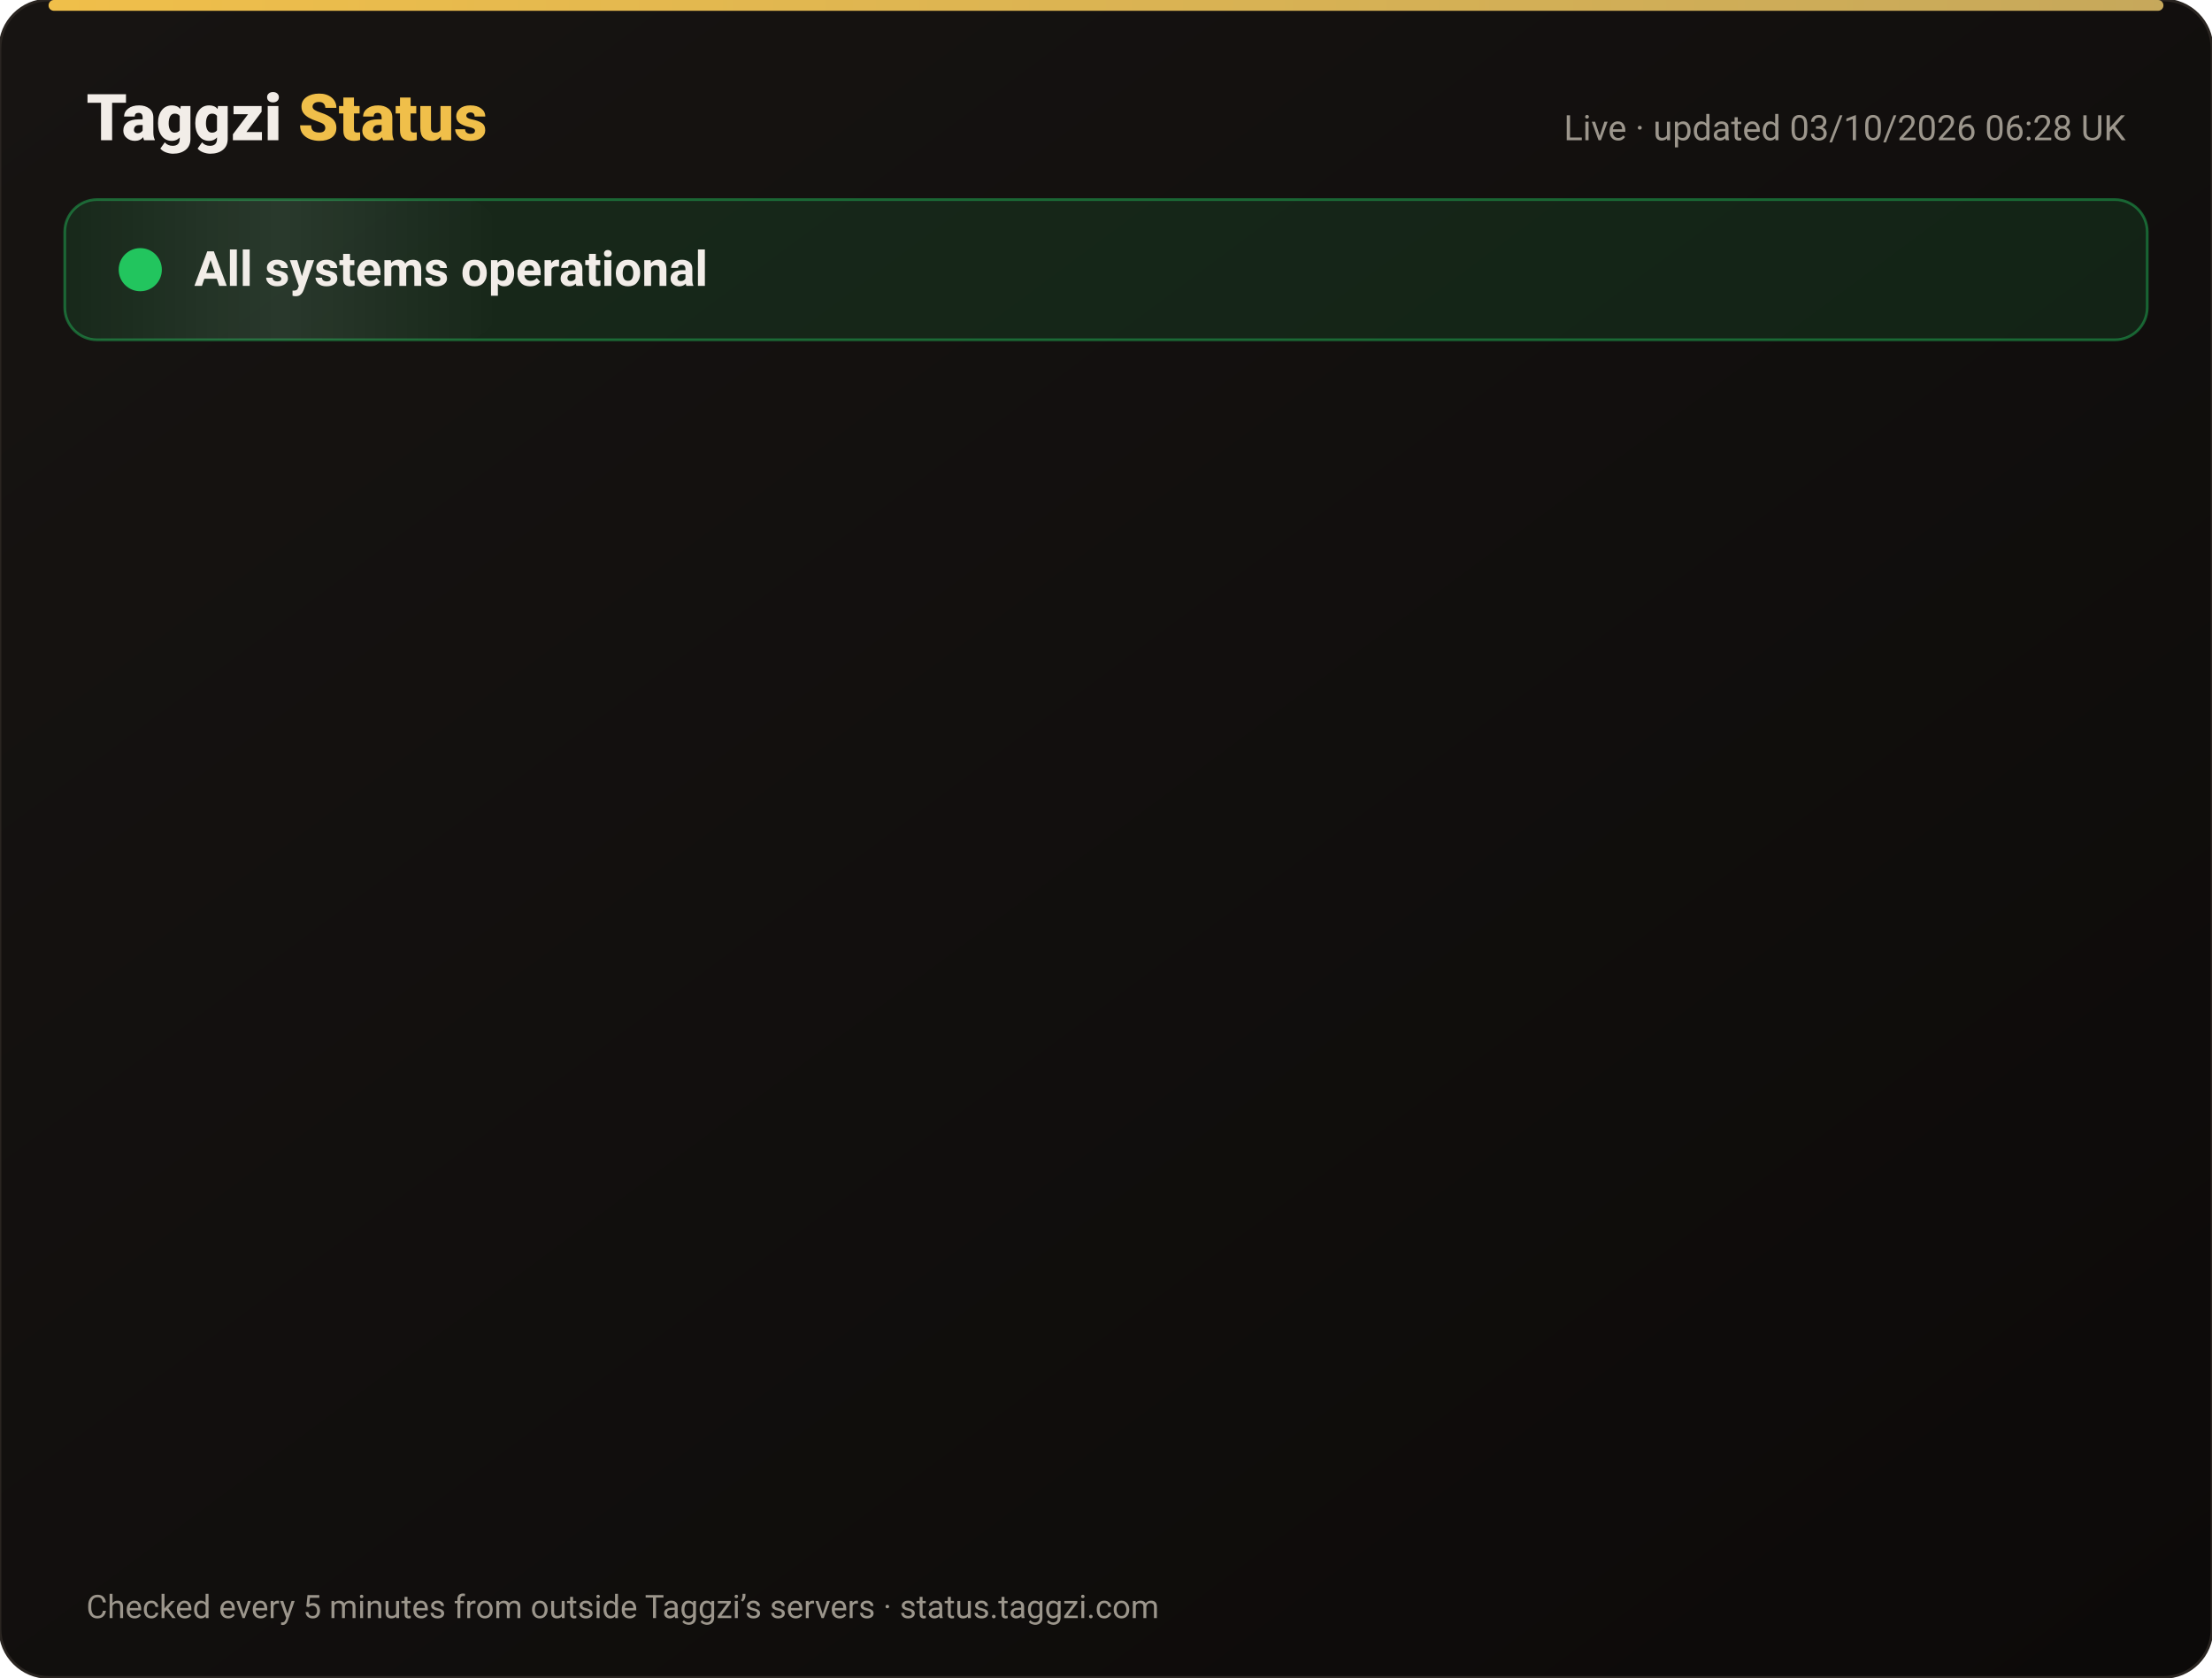
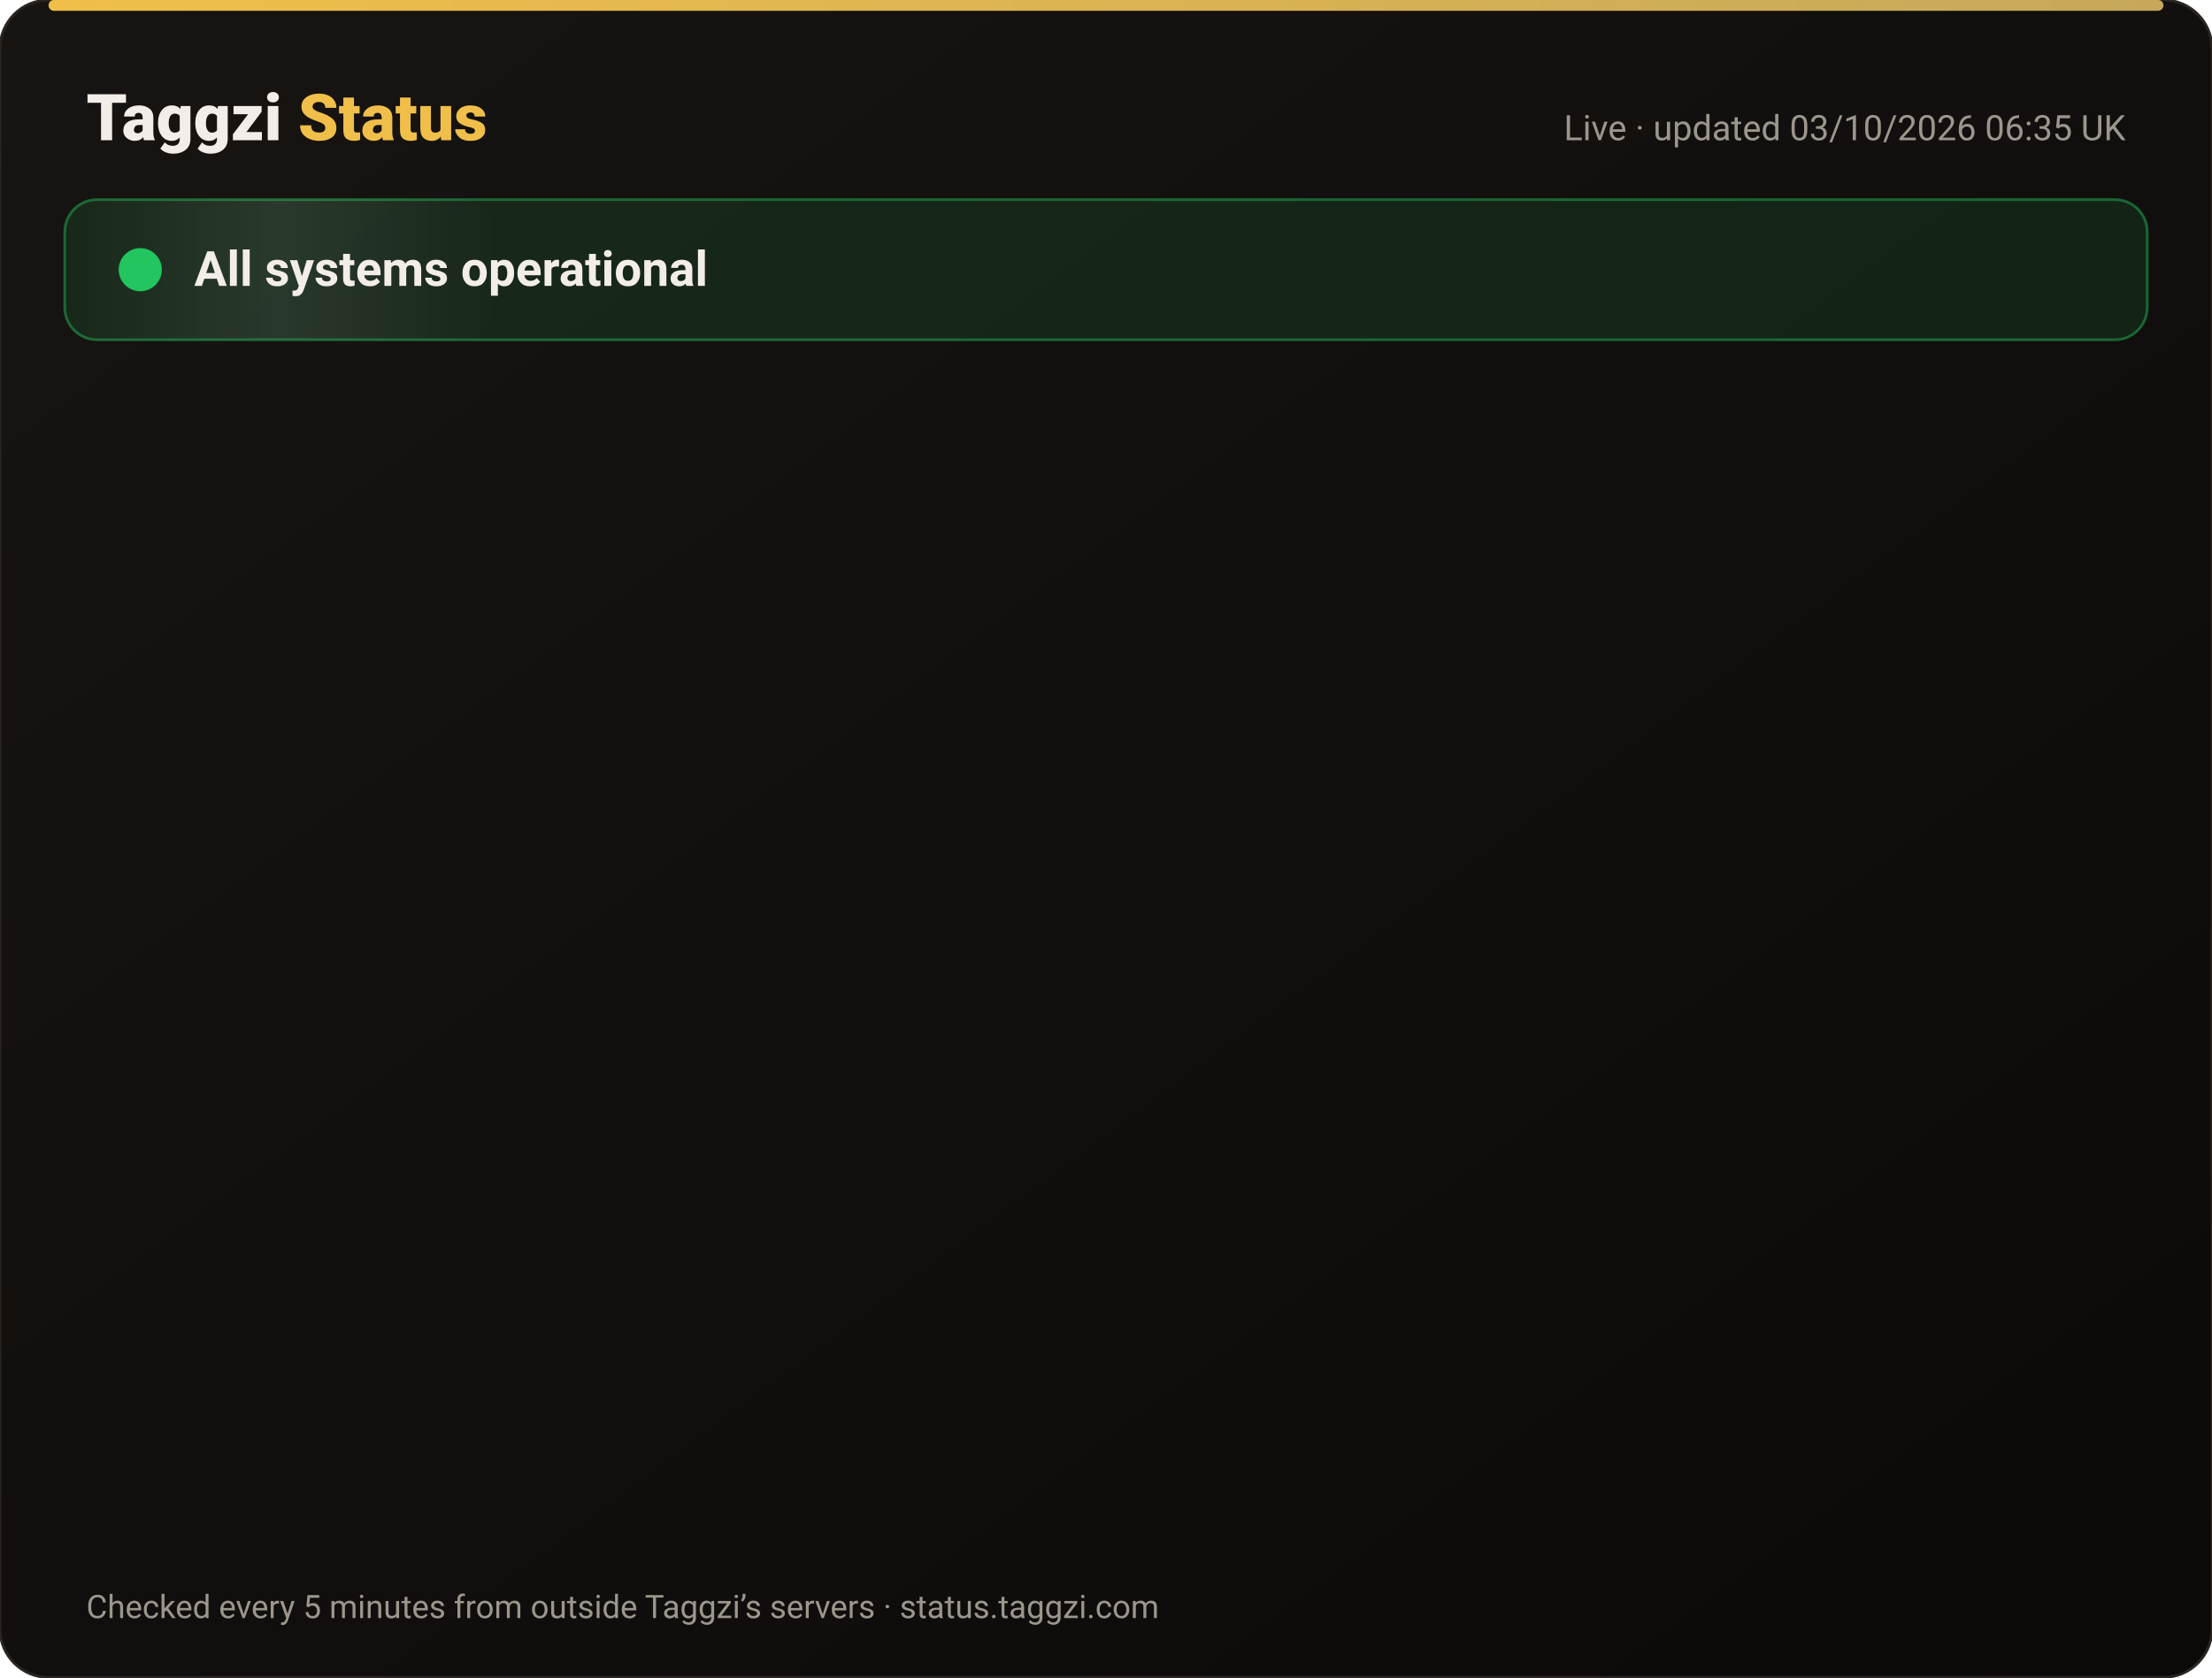
<svg xmlns="http://www.w3.org/2000/svg" width="820" height="622" viewBox="0 0 820 622" font-family="-apple-system,Segoe UI,Roboto,Helvetica,Arial,sans-serif">
  <defs>
    <linearGradient id="bg" x1="0" y1="0" x2="1" y2="1">
      <stop offset="0" stop-color="#171412" />
      <stop offset="1" stop-color="#0C0A09" />
    </linearGradient>
    <linearGradient id="gold" x1="0" x2="1">
      <stop offset="0" stop-color="#F0BF4A" />
      <stop offset="1" stop-color="#c6a85b" />
    </linearGradient>
    <linearGradient id="shine" x1="0" x2="1">
      <stop offset="0" stop-color="#fff" stop-opacity="0" />
      <stop offset=".5" stop-color="#fff" stop-opacity=".08" />
      <stop offset="1" stop-color="#fff" stop-opacity="0" />
    </linearGradient>
  </defs>
  <rect width="820" height="622" rx="18" fill="url(#bg)" stroke="#2a2521" />
  <rect x="18" y="0" width="784" height="4" rx="2" fill="url(#gold)" />
  <text x="32" y="52" font-size="24" font-weight="800" fill="#F2EDE8">Taggzi <tspan fill="#F0BF4A">Status</tspan>
  </text>
-   <text x="788" y="52" font-size="13" fill="#9C968C" text-anchor="end">Live · updated 03/10/2026 06:28 UK</text>
+   <text x="788" y="52" font-size="13" fill="#9C968C" text-anchor="end">Live · updated 03/10/2026 06:35 UK</text>
  <rect x="24" y="74" width="772" height="52" rx="12" fill="#22c55e" fill-opacity=".12" stroke="#22c55e" stroke-opacity=".45" />
  <rect x="24" y="74" width="160" height="52" rx="12" fill="url(#shine)">
    <animate attributeName="x" from="-160" to="820" dur="4s" repeatCount="indefinite" />
  </rect>
  <circle cx="52" cy="100" r="7" fill="#22c55e" />
  <circle cx="52" cy="100" r="7" fill="none" stroke="#22c55e" stroke-width="2">
    <animate attributeName="r" values="7;15;7" dur="2s" repeatCount="indefinite" />
    <animate attributeName="opacity" values=".9;0;.9" dur="2s" repeatCount="indefinite" />
  </circle>
  <text x="72" y="106" font-size="18" font-weight="700" fill="#F2EDE8">All systems operational</text>
  <g opacity="0">
    <animate attributeName="opacity" from="0" to="1" begin="0.00s" dur=".6s" fill="freeze" />
    <line x1="32" y1="188" x2="788" y2="188" stroke="#2a2521" />
    <circle cx="44" cy="166" r="6" fill="#22c55e">
      <animate attributeName="opacity" values="1;.45;1" dur="2.4s" begin="0.00s" repeatCount="indefinite" />
    </circle>
    <text x="62" y="171" font-size="15" font-weight="650" fill="#F2EDE8">Website</text>
    <text x="630" y="171" font-size="13" fill="#9C968C" text-anchor="end">100.00% uptime</text>
    <rect x="648" y="154" width="140" height="24" rx="12" fill="#22c55e" fill-opacity=".14" stroke="#22c55e" stroke-opacity=".5" />
    <text x="718" y="171" font-size="12" font-weight="700" fill="#22c55e" text-anchor="middle">Operational</text>
  </g>
  <g opacity="0">
    <animate attributeName="opacity" from="0" to="1" begin="0.15s" dur=".6s" fill="freeze" />
    <line x1="32" y1="234" x2="788" y2="234" stroke="#2a2521" />
    <circle cx="44" cy="212" r="6" fill="#22c55e">
      <animate attributeName="opacity" values="1;.45;1" dur="2.4s" begin="0.15s" repeatCount="indefinite" />
    </circle>
    <text x="62" y="217" font-size="15" font-weight="650" fill="#F2EDE8">Tag scans</text>
    <text x="630" y="217" font-size="13" fill="#9C968C" text-anchor="end">100.00% uptime</text>
    <rect x="648" y="200" width="140" height="24" rx="12" fill="#22c55e" fill-opacity=".14" stroke="#22c55e" stroke-opacity=".5" />
    <text x="718" y="217" font-size="12" font-weight="700" fill="#22c55e" text-anchor="middle">Operational</text>
  </g>
  <g opacity="0">
    <animate attributeName="opacity" from="0" to="1" begin="0.30s" dur=".6s" fill="freeze" />
    <line x1="32" y1="280" x2="788" y2="280" stroke="#2a2521" />
    <circle cx="44" cy="258" r="6" fill="#22c55e">
      <animate attributeName="opacity" values="1;.45;1" dur="2.4s" begin="0.30s" repeatCount="indefinite" />
    </circle>
    <text x="62" y="263" font-size="15" font-weight="650" fill="#F2EDE8">Manual tag lookup</text>
    <text x="630" y="263" font-size="13" fill="#9C968C" text-anchor="end">100.00% uptime</text>
    <rect x="648" y="246" width="140" height="24" rx="12" fill="#22c55e" fill-opacity=".14" stroke="#22c55e" stroke-opacity=".5" />
    <text x="718" y="263" font-size="12" font-weight="700" fill="#22c55e" text-anchor="middle">Operational</text>
  </g>
  <g opacity="0">
    <animate attributeName="opacity" from="0" to="1" begin="0.45s" dur=".6s" fill="freeze" />
    <line x1="32" y1="326" x2="788" y2="326" stroke="#2a2521" />
    <circle cx="44" cy="304" r="6" fill="#22c55e">
      <animate attributeName="opacity" values="1;.45;1" dur="2.4s" begin="0.45s" repeatCount="indefinite" />
    </circle>
    <text x="62" y="309" font-size="15" font-weight="650" fill="#F2EDE8">App &amp; login</text>
    <text x="630" y="309" font-size="13" fill="#9C968C" text-anchor="end">100.00% uptime</text>
    <rect x="648" y="292" width="140" height="24" rx="12" fill="#22c55e" fill-opacity=".14" stroke="#22c55e" stroke-opacity=".5" />
    <text x="718" y="309" font-size="12" font-weight="700" fill="#22c55e" text-anchor="middle">Operational</text>
  </g>
  <g opacity="0">
    <animate attributeName="opacity" from="0" to="1" begin="0.60s" dur=".6s" fill="freeze" />
    <line x1="32" y1="372" x2="788" y2="372" stroke="#2a2521" />
    <circle cx="44" cy="350" r="6" fill="#22c55e">
      <animate attributeName="opacity" values="1;.45;1" dur="2.4s" begin="0.60s" repeatCount="indefinite" />
    </circle>
    <text x="62" y="355" font-size="15" font-weight="650" fill="#F2EDE8">Community alerts</text>
    <text x="630" y="355" font-size="13" fill="#9C968C" text-anchor="end">100.00% uptime</text>
    <rect x="648" y="338" width="140" height="24" rx="12" fill="#22c55e" fill-opacity=".14" stroke="#22c55e" stroke-opacity=".5" />
    <text x="718" y="355" font-size="12" font-weight="700" fill="#22c55e" text-anchor="middle">Operational</text>
  </g>
  <g opacity="0">
    <animate attributeName="opacity" from="0" to="1" begin="0.75s" dur=".6s" fill="freeze" />
    <line x1="32" y1="418" x2="788" y2="418" stroke="#2a2521" />
    <circle cx="44" cy="396" r="6" fill="#22c55e">
      <animate attributeName="opacity" values="1;.45;1" dur="2.4s" begin="0.75s" repeatCount="indefinite" />
    </circle>
    <text x="62" y="401" font-size="15" font-weight="650" fill="#F2EDE8">Private calling</text>
    <text x="630" y="401" font-size="13" fill="#9C968C" text-anchor="end">100.00% uptime</text>
    <rect x="648" y="384" width="140" height="24" rx="12" fill="#22c55e" fill-opacity=".14" stroke="#22c55e" stroke-opacity=".5" />
    <text x="718" y="401" font-size="12" font-weight="700" fill="#22c55e" text-anchor="middle">Operational</text>
  </g>
  <g opacity="0">
    <animate attributeName="opacity" from="0" to="1" begin="0.90s" dur=".6s" fill="freeze" />
    <line x1="32" y1="464" x2="788" y2="464" stroke="#2a2521" />
    <circle cx="44" cy="442" r="6" fill="#22c55e">
      <animate attributeName="opacity" values="1;.45;1" dur="2.4s" begin="0.90s" repeatCount="indefinite" />
    </circle>
    <text x="62" y="447" font-size="15" font-weight="650" fill="#F2EDE8">Payments</text>
    <text x="630" y="447" font-size="13" fill="#9C968C" text-anchor="end">100.00% uptime</text>
    <rect x="648" y="430" width="140" height="24" rx="12" fill="#22c55e" fill-opacity=".14" stroke="#22c55e" stroke-opacity=".5" />
    <text x="718" y="447" font-size="12" font-weight="700" fill="#22c55e" text-anchor="middle">Operational</text>
  </g>
  <g opacity="0">
    <animate attributeName="opacity" from="0" to="1" begin="1.05s" dur=".6s" fill="freeze" />
    <line x1="32" y1="510" x2="788" y2="510" stroke="#2a2521" />
    <circle cx="44" cy="488" r="6" fill="#22c55e">
      <animate attributeName="opacity" values="1;.45;1" dur="2.4s" begin="1.05s" repeatCount="indefinite" />
    </circle>
    <text x="62" y="493" font-size="15" font-weight="650" fill="#F2EDE8">Email &amp; support</text>
    <text x="630" y="493" font-size="13" fill="#9C968C" text-anchor="end">100.00% uptime</text>
    <rect x="648" y="476" width="140" height="24" rx="12" fill="#22c55e" fill-opacity=".14" stroke="#22c55e" stroke-opacity=".5" />
    <text x="718" y="493" font-size="12" font-weight="700" fill="#22c55e" text-anchor="middle">Operational</text>
  </g>
  <g opacity="0">
    <animate attributeName="opacity" from="0" to="1" begin="1.20s" dur=".6s" fill="freeze" />
    <line x1="32" y1="556" x2="788" y2="556" stroke="#2a2521" />
    <circle cx="44" cy="534" r="6" fill="#22c55e">
      <animate attributeName="opacity" values="1;.45;1" dur="2.4s" begin="1.20s" repeatCount="indefinite" />
    </circle>
    <text x="62" y="539" font-size="15" font-weight="650" fill="#F2EDE8">Secure connection (SSL)</text>
    <text x="630" y="539" font-size="13" fill="#9C968C" text-anchor="end">100.00% uptime</text>
    <rect x="648" y="522" width="140" height="24" rx="12" fill="#22c55e" fill-opacity=".14" stroke="#22c55e" stroke-opacity=".5" />
    <text x="718" y="539" font-size="12" font-weight="700" fill="#22c55e" text-anchor="middle">Operational</text>
  </g>
  <text x="32" y="600" font-size="12" fill="#9C968C">Checked every 5 minutes from outside Taggzi’s servers · status.taggzi.com</text>
</svg>
